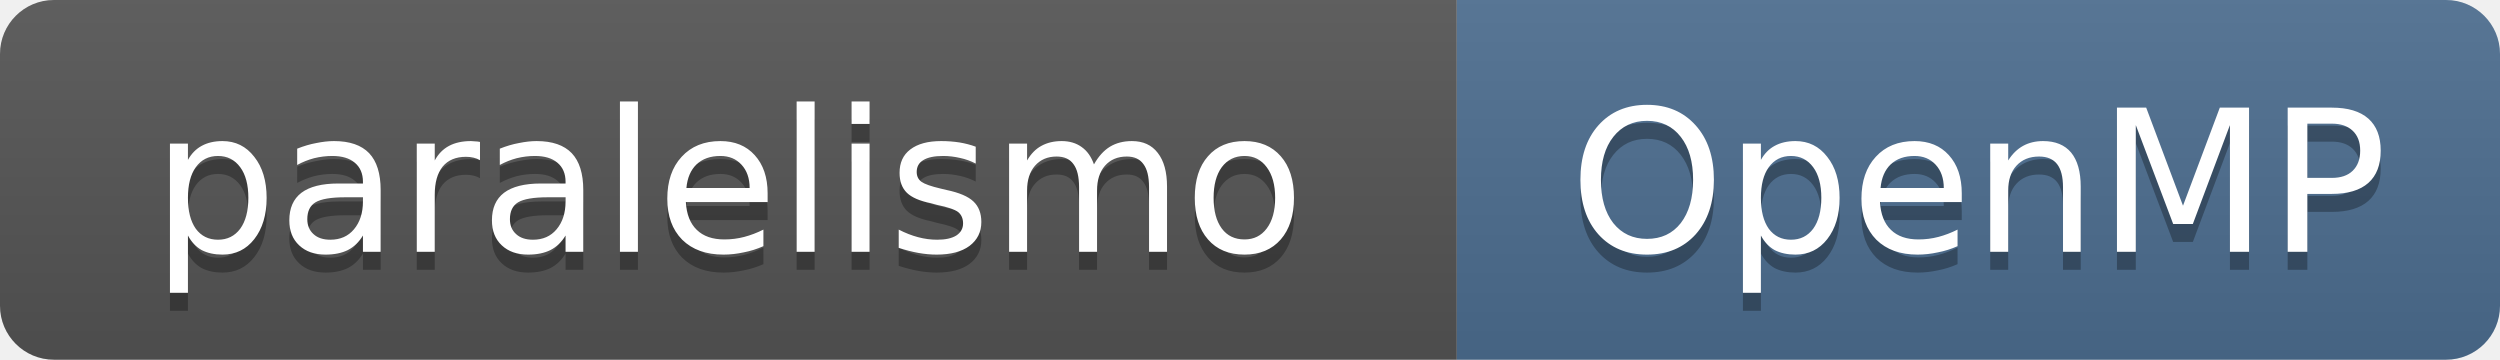
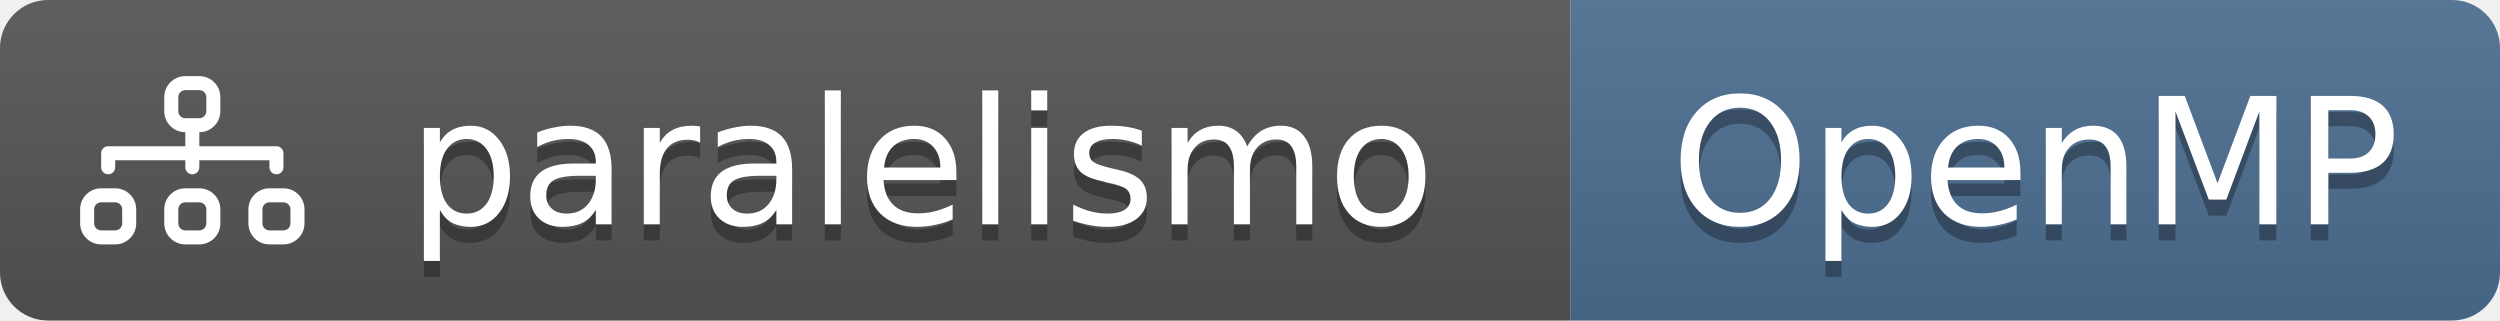
- <svg xmlns="http://www.w3.org/2000/svg" width="139" height="20" role="img" aria-label="paralelismo: OpenMP">
+ <svg xmlns="http://www.w3.org/2000/svg" width="156" height="20" role="img" aria-label="paralelismo: OpenMP">
  <linearGradient id="s" x2="0" y2="100%">
    <stop offset="0" stop-color="#bbb" stop-opacity=".1" />
    <stop offset="1" stop-opacity=".1" />
  </linearGradient>
  <clipPath id="r">
-     <rect width="139" height="20" rx="3" fill="#fff" />
+     <rect width="156" height="20" rx="3" fill="#fff" />
  </clipPath>
  <g clip-path="url(#r)">
-     <rect width="81" height="20" fill="#555" />
-     <rect x="81" width="58" height="20" fill="#4D6E91" />
-     <rect width="139" height="20" fill="url(#s)" />
+     <rect width="98" height="20" fill="#555" />
+     <rect x="98" width="58" height="20" fill="#4D6E91" />
+     <rect width="156" height="20" fill="url(#s)" />
  </g>
+   <svg x="5" y="3" width="14" height="14" viewBox="0 0 16 16" fill="#fff" color="#fff">
+     <path fill-rule="evenodd" d="M6 3.5A1.5 1.5 0 0 1 7.5 2h1A1.5 1.5 0 0 1 10 3.5v1A1.5 1.5 0 0 1 8.5 6v1H14a.5.5 0 0 1 .5.5v1a.5.5 0 0 1-1 0V8h-5v.5a.5.5 0 0 1-1 0V8h-5v.5a.5.5 0 0 1-1 0v-1A.5.5 0 0 1 2 7h5.5V6A1.5 1.5 0 0 1 6 4.5zM8.5 5a.5.5 0 0 0 .5-.5v-1a.5.5 0 0 0-.5-.5h-1a.5.5 0 0 0-.5.5v1a.5.5 0 0 0 .5.5zM0 11.5A1.5 1.5 0 0 1 1.5 10h1A1.5 1.5 0 0 1 4 11.5v1A1.5 1.5 0 0 1 2.5 14h-1A1.5 1.5 0 0 1 0 12.5zm1.5-.5a.5.5 0 0 0-.5.5v1a.5.5 0 0 0 .5.5h1a.5.5 0 0 0 .5-.5v-1a.5.5 0 0 0-.5-.5zm4.5.5A1.5 1.5 0 0 1 7.5 10h1a1.5 1.5 0 0 1 1.5 1.5v1A1.5 1.5 0 0 1 8.5 14h-1A1.5 1.5 0 0 1 6 12.5zm1.5-.5a.5.5 0 0 0-.5.5v1a.5.5 0 0 0 .5.5h1a.5.5 0 0 0 .5-.5v-1a.5.5 0 0 0-.5-.5zm4.5.5a1.5 1.5 0 0 1 1.5-1.5h1a1.5 1.5 0 0 1 1.5 1.5v1a1.5 1.5 0 0 1-1.5 1.5h-1a1.5 1.5 0 0 1-1.5-1.5zm1.5-.5a.5.5 0 0 0-.5.5v1a.5.5 0 0 0 .5.5h1a.5.5 0 0 0 .5-.5v-1a.5.5 0 0 0-.5-.5z" />
+   </svg>
  <g fill="#fff" text-anchor="middle" font-family="Verdana,Geneva,DejaVu Sans,sans-serif" font-size="11">
-     <text x="40.5" y="15" fill="#010101" fill-opacity=".3">paralelismo</text>
-     <text x="40.5" y="14">paralelismo</text>
-     <text x="110.0" y="15" fill="#010101" fill-opacity=".3">OpenMP</text>
-     <text x="110.0" y="14">OpenMP</text>
+     <text x="57.5" y="15" fill="#010101" fill-opacity=".3">paralelismo</text>
+     <text x="57.5" y="14">paralelismo</text>
+     <text x="127.0" y="15" fill="#010101" fill-opacity=".3">OpenMP</text>
+     <text x="127.0" y="14">OpenMP</text>
  </g>
</svg>
